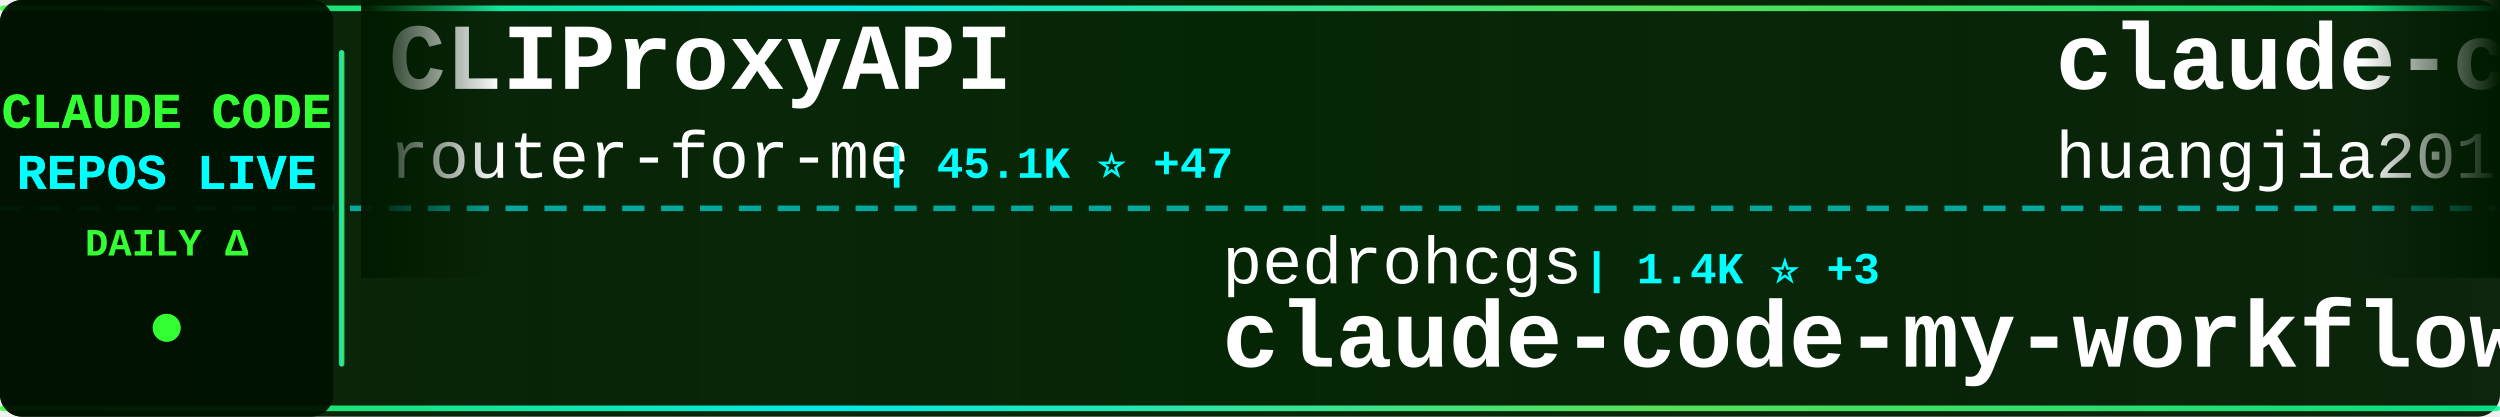
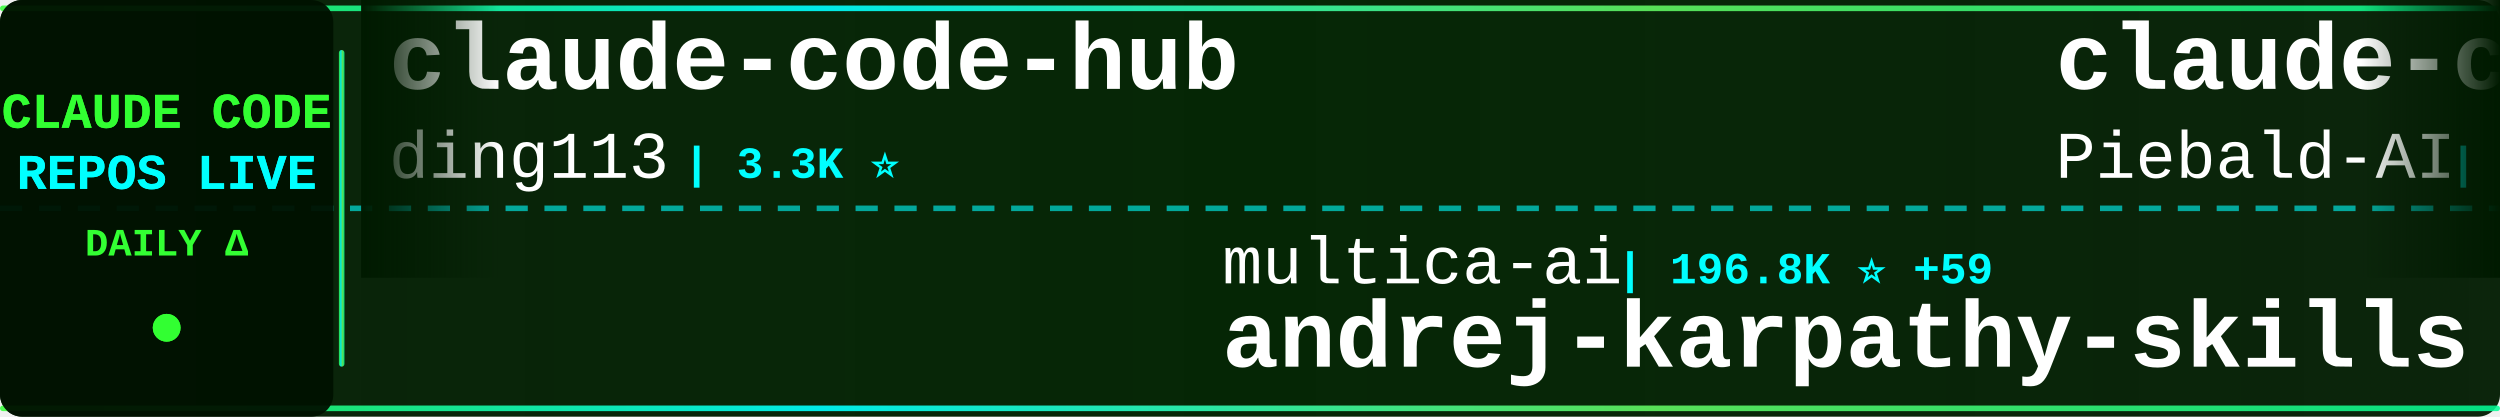
<svg xmlns="http://www.w3.org/2000/svg" width="900" height="150">
  <defs>
    <linearGradient id="tickerBg" x1="0%" y1="0%" x2="100%" y2="0%">
      <stop offset="0%" style="stop-color:#001a00;stop-opacity:0.95" />
      <stop offset="50%" style="stop-color:#002200;stop-opacity:0.98" />
      <stop offset="100%" style="stop-color:#001a00;stop-opacity:0.95" />
    </linearGradient>
    <linearGradient id="borderGrad" x1="0%" y1="0%" x2="100%" y2="0%">
      <stop offset="0%" style="stop-color:#33ff33;stop-opacity:0.85">
        <animate attributeName="stop-opacity" values="0.85;1;0.85" dur="2s" repeatCount="indefinite" />
      </stop>
      <stop offset="33%" style="stop-color:#00ffff;stop-opacity:0.9">
        <animate attributeName="stop-opacity" values="0.9;1;0.9" dur="2.2s" repeatCount="indefinite" />
      </stop>
      <stop offset="66%" style="stop-color:#66ff66;stop-opacity:0.85">
        <animate attributeName="stop-opacity" values="0.85;1;0.85" dur="1.8s" repeatCount="indefinite" />
      </stop>
      <stop offset="100%" style="stop-color:#00ff99;stop-opacity:0.85">
        <animate attributeName="stop-opacity" values="0.85;1;0.85" dur="2s" repeatCount="indefinite" />
      </stop>
    </linearGradient>
    <filter id="textGlow">
      <feGaussianBlur stdDeviation="0.1" result="coloredBlur" />
      <feMerge>
        <feMergeNode in="coloredBlur" />
        <feMergeNode in="SourceGraphic" />
      </feMerge>
    </filter>
    <filter id="metricGlow">
      <feGaussianBlur stdDeviation="0.2" result="coloredBlur" />
      <feMerge>
        <feMergeNode in="coloredBlur" />
        <feMergeNode in="SourceGraphic" />
      </feMerge>
    </filter>
    <linearGradient id="leftFade" x1="0%" y1="0%" x2="100%" y2="0%">
      <stop offset="0%" style="stop-color:#001a00;stop-opacity:1" />
      <stop offset="100%" style="stop-color:#001a00;stop-opacity:0" />
    </linearGradient>
    <linearGradient id="rightFade" x1="0%" y1="0%" x2="100%" y2="0%">
      <stop offset="0%" style="stop-color:#001a00;stop-opacity:0" />
      <stop offset="100%" style="stop-color:#001a00;stop-opacity:1" />
    </linearGradient>
  </defs>
  <rect width="900" height="150" fill="url(#tickerBg)" rx="8" />
  <rect x="0" y="2" width="900" height="2" fill="url(#borderGrad)" rx="1" />
  <rect x="0" y="146" width="900" height="2" fill="url(#borderGrad)" rx="1" />
  <line x1="0" y1="75" x2="900" y2="75" stroke="#00ffff" stroke-width="2" stroke-dasharray="8 6" opacity="0.6" />
  <rect x="0" y="0" width="120" height="150" fill="#001100" opacity="0.95" rx="8" />
  <text x="60" y="46" font-family="'Courier New', monospace" font-size="18" font-weight="bold" fill="#33ff33" text-anchor="middle" filter="url(#textGlow)">
    CLAUDE CODE
  </text>
  <text x="60" y="68" font-family="'Courier New', monospace" font-size="18" font-weight="bold" fill="#00ffff" text-anchor="middle" filter="url(#textGlow)">
    REPOS LIVE
  </text>
  <text x="60" y="92" font-family="'Courier New', monospace" font-size="14" font-weight="bold" fill="#33ff33" text-anchor="middle">
    DAILY Δ
  </text>
  <circle cx="60" cy="118" r="5" fill="#33ff33" filter="url(#metricGlow)">
    <animate attributeName="r" values="4;6;4" dur="1.5s" repeatCount="indefinite" />
    <animate attributeName="opacity" values="0.6;1;0.6" dur="1.5s" repeatCount="indefinite" />
  </circle>
  <rect x="122" y="18" width="2" height="114" fill="url(#borderGrad)" rx="1" />
  <clipPath id="tickerClip">
    <rect x="130" y="0" width="770" height="150" />
  </clipPath>
  <g clip-path="url(#tickerClip)">
    <g id="tickerItems">
      <animateTransform attributeName="transform" attributeType="XML" type="translate" from="0 0" to="-3000 0" dur="54s" repeatCount="indefinite" />
      <g transform="translate(0, 0)">
-         <text x="140" y="32" font-family="'Courier New', monospace" font-size="34" font-weight="bold" fill="#ffffff">CLIProxyAPI</text>
-         <text x="140" y="64" font-family="'Courier New', monospace" font-size="24" font-weight="normal" fill="#ffffff" opacity="1.0">router-for-me</text>
-         <text x="318" y="64" font-family="'Courier New', monospace" font-size="16" font-weight="bold" fill="#00ffff"> | 45.1K ⭐ +47</text>
+         <text x="140" y="32" font-family="'Courier New', monospace" font-size="34" font-weight="bold" fill="#ffffff">claude-code-hub</text>
+         <text x="140" y="64" font-family="'Courier New', monospace" font-size="24" font-weight="normal" fill="#ffffff" opacity="1.0">ding113</text>
+         <text x="246" y="64" font-family="'Courier New', monospace" font-size="16" font-weight="bold" fill="#00ffff"> | 3.3K ⭐</text>
      </g>
      <g transform="translate(300, 0)">
-         <text x="140" y="102" font-family="'Courier New', monospace" font-size="24" font-weight="normal" fill="#ffffff" opacity="1.0">pedrohcgs</text>
-         <text x="270" y="102" font-family="'Courier New', monospace" font-size="16" font-weight="bold" fill="#00ffff"> | 1.4K ⭐ +3</text>
-         <text x="140" y="132" font-family="'Courier New', monospace" font-size="34" font-weight="bold" fill="#ffffff">claude-code-my-workflow</text>
+         <text x="140" y="102" font-family="'Courier New', monospace" font-size="24" font-weight="normal" fill="#ffffff" opacity="1.0">multica-ai</text>
+         <text x="282" y="102" font-family="'Courier New', monospace" font-size="16" font-weight="bold" fill="#00ffff"> | 196.8K ⭐ +59</text>
+         <text x="140" y="132" font-family="'Courier New', monospace" font-size="34" font-weight="bold" fill="#ffffff">andrej-karpathy-skills</text>
      </g>
      <g transform="translate(600, 0)">
-         <text x="140" y="32" font-family="'Courier New', monospace" font-size="34" font-weight="bold" fill="#ffffff">claude-code-engineering</text>
-         <text x="140" y="64" font-family="'Courier New', monospace" font-size="24" font-weight="normal" fill="#ffffff" opacity="1.0">huangjia2019</text>
-         <text x="306" y="64" font-family="'Courier New', monospace" font-size="16" font-weight="bold" fill="#00ffff"> | 1.0K ⭐ +2</text>
+         <text x="140" y="32" font-family="'Courier New', monospace" font-size="34" font-weight="bold" fill="#ffffff">claude-code-system-promp...</text>
+         <text x="140" y="64" font-family="'Courier New', monospace" font-size="24" font-weight="normal" fill="#ffffff" opacity="1.0">Piebald-AI</text>
+         <text x="282" y="64" font-family="'Courier New', monospace" font-size="16" font-weight="bold" fill="#00ffff"> | 12.0K ⭐ +3</text>
      </g>
      <g transform="translate(900, 0)">
-         <text x="140" y="102" font-family="'Courier New', monospace" font-size="24" font-weight="normal" fill="#ffffff" opacity="1.0">sugyan</text>
-         <text x="234" y="102" font-family="'Courier New', monospace" font-size="16" font-weight="bold" fill="#00ffff"> | 1.1K ⭐</text>
-         <text x="140" y="132" font-family="'Courier New', monospace" font-size="34" font-weight="bold" fill="#ffffff">claude-code-webui</text>
+         <text x="140" y="102" font-family="'Courier New', monospace" font-size="24" font-weight="normal" fill="#ffffff" opacity="1.0">FlorianBruniaux</text>
+         <text x="342" y="102" font-family="'Courier New', monospace" font-size="16" font-weight="bold" fill="#00ffff"> | 5.6K ⭐ +3</text>
+         <text x="140" y="132" font-family="'Courier New', monospace" font-size="34" font-weight="bold" fill="#ffffff">claude-code-ultimate-gui...</text>
      </g>
      <g transform="translate(1200, 0)">
-         <text x="140" y="32" font-family="'Courier New', monospace" font-size="34" font-weight="bold" fill="#ffffff">claude-code-prompts</text>
-         <text x="140" y="64" font-family="'Courier New', monospace" font-size="24" font-weight="normal" fill="#ffffff" opacity="1.0">repowise-dev</text>
-         <text x="306" y="64" font-family="'Courier New', monospace" font-size="16" font-weight="bold" fill="#00ffff"> | 1.2K ⭐</text>
+         <text x="140" y="32" font-family="'Courier New', monospace" font-size="34" font-weight="bold" fill="#ffffff">learn-claude-code</text>
+         <text x="140" y="64" font-family="'Courier New', monospace" font-size="24" font-weight="normal" fill="#ffffff" opacity="1.0">shareAI-lab</text>
+         <text x="294" y="64" font-family="'Courier New', monospace" font-size="16" font-weight="bold" fill="#00ffff"> | 72.4K ⭐ +29</text>
      </g>
      <g transform="translate(1500, 0)">
-         <text x="140" y="102" font-family="'Courier New', monospace" font-size="24" font-weight="normal" fill="#ffffff" opacity="1.0">codeaashu</text>
-         <text x="270" y="102" font-family="'Courier New', monospace" font-size="16" font-weight="bold" fill="#00ffff"> | 3.2K ⭐ +1</text>
+         <text x="140" y="102" font-family="'Courier New', monospace" font-size="24" font-weight="normal" fill="#ffffff" opacity="1.0">oboard</text>
+         <text x="234" y="102" font-family="'Courier New', monospace" font-size="16" font-weight="bold" fill="#00ffff"> | 3.3K ⭐</text>
+         <text x="140" y="132" font-family="'Courier New', monospace" font-size="34" font-weight="bold" fill="#ffffff">claude-code-rev</text>
+       </g>
+       <g transform="translate(1800, 0)">
+         <text x="140" y="32" font-family="'Courier New', monospace" font-size="34" font-weight="bold" fill="#ffffff">claude-code</text>
+         <text x="140" y="64" font-family="'Courier New', monospace" font-size="24" font-weight="normal" fill="#ffffff" opacity="1.0">codeaashu</text>
+         <text x="270" y="64" font-family="'Courier New', monospace" font-size="16" font-weight="bold" fill="#00ffff"> | 3.2K ⭐ +2</text>
+       </g>
+       <g transform="translate(2100, 0)">
+         <text x="140" y="102" font-family="'Courier New', monospace" font-size="24" font-weight="normal" fill="#ffffff" opacity="1.0">frankbria</text>
+         <text x="270" y="102" font-family="'Courier New', monospace" font-size="16" font-weight="bold" fill="#00ffff"> | 9.6K ⭐</text>
+         <text x="140" y="132" font-family="'Courier New', monospace" font-size="34" font-weight="bold" fill="#ffffff">ralph-claude-code</text>
+       </g>
+       <g transform="translate(2400, 0)">
+         <text x="140" y="32" font-family="'Courier New', monospace" font-size="34" font-weight="bold" fill="#ffffff">claude-code-from-scratch</text>
+         <text x="140" y="64" font-family="'Courier New', monospace" font-size="24" font-weight="normal" fill="#ffffff" opacity="1.0">Windy3f3f3f3f</text>
+         <text x="318" y="64" font-family="'Courier New', monospace" font-size="16" font-weight="bold" fill="#00ffff"> | 2.5K ⭐ +4</text>
+       </g>
+       <g transform="translate(2700, 0)">
+         <text x="140" y="102" font-family="'Courier New', monospace" font-size="24" font-weight="normal" fill="#ffffff" opacity="1.0">T-Lab-CUHKSZ</text>
+         <text x="306" y="102" font-family="'Courier New', monospace" font-size="16" font-weight="bold" fill="#00ffff"> | 326 ⭐</text>
        <text x="140" y="132" font-family="'Courier New', monospace" font-size="34" font-weight="bold" fill="#ffffff">claude-code</text>
      </g>
-       <g transform="translate(1800, 0)">
-         <text x="140" y="32" font-family="'Courier New', monospace" font-size="34" font-weight="bold" fill="#ffffff">claude-code-infrastructu...</text>
-         <text x="140" y="64" font-family="'Courier New', monospace" font-size="24" font-weight="normal" fill="#ffffff" opacity="1.0">diet103</text>
-         <text x="246" y="64" font-family="'Courier New', monospace" font-size="16" font-weight="bold" fill="#00ffff"> | 10.0K ⭐</text>
-       </g>
-       <g transform="translate(2100, 0)">
-         <text x="140" y="102" font-family="'Courier New', monospace" font-size="24" font-weight="normal" fill="#ffffff" opacity="1.0">tanbiralam</text>
-         <text x="282" y="102" font-family="'Courier New', monospace" font-size="16" font-weight="bold" fill="#00ffff"> | 2.1K ⭐</text>
-         <text x="140" y="132" font-family="'Courier New', monospace" font-size="34" font-weight="bold" fill="#ffffff">claude-code</text>
-       </g>
-       <g transform="translate(2400, 0)">
-         <text x="140" y="32" font-family="'Courier New', monospace" font-size="34" font-weight="bold" fill="#ffffff">Claude-Code</text>
-         <text x="140" y="64" font-family="'Courier New', monospace" font-size="24" font-weight="normal" fill="#ffffff" opacity="1.0">pengchengneo</text>
-         <text x="306" y="64" font-family="'Courier New', monospace" font-size="16" font-weight="bold" fill="#00ffff"> | 1.7K ⭐ +2</text>
-       </g>
-       <g transform="translate(2700, 0)">
-         <text x="140" y="102" font-family="'Courier New', monospace" font-size="24" font-weight="normal" fill="#ffffff" opacity="1.0">Chachamaru127</text>
-         <text x="318" y="102" font-family="'Courier New', monospace" font-size="16" font-weight="bold" fill="#00ffff"> | 3.0K ⭐ +1</text>
-         <text x="140" y="132" font-family="'Courier New', monospace" font-size="34" font-weight="bold" fill="#ffffff">claude-code-harness</text>
-       </g>
      <g transform="translate(3000, 0)">
-         <text x="140" y="32" font-family="'Courier New', monospace" font-size="34" font-weight="bold" fill="#ffffff">CLIProxyAPI</text>
-         <text x="140" y="64" font-family="'Courier New', monospace" font-size="24" font-weight="normal" fill="#ffffff" opacity="1.0">router-for-me</text>
-         <text x="318" y="64" font-family="'Courier New', monospace" font-size="16" font-weight="bold" fill="#00ffff"> | 45.1K ⭐ +47</text>
+         <text x="140" y="32" font-family="'Courier New', monospace" font-size="34" font-weight="bold" fill="#ffffff">claude-code-hub</text>
+         <text x="140" y="64" font-family="'Courier New', monospace" font-size="24" font-weight="normal" fill="#ffffff" opacity="1.0">ding113</text>
+         <text x="246" y="64" font-family="'Courier New', monospace" font-size="16" font-weight="bold" fill="#00ffff"> | 3.3K ⭐</text>
      </g>
      <g transform="translate(3300, 0)">
-         <text x="140" y="102" font-family="'Courier New', monospace" font-size="24" font-weight="normal" fill="#ffffff" opacity="1.0">pedrohcgs</text>
-         <text x="270" y="102" font-family="'Courier New', monospace" font-size="16" font-weight="bold" fill="#00ffff"> | 1.4K ⭐ +3</text>
-         <text x="140" y="132" font-family="'Courier New', monospace" font-size="34" font-weight="bold" fill="#ffffff">claude-code-my-workflow</text>
+         <text x="140" y="102" font-family="'Courier New', monospace" font-size="24" font-weight="normal" fill="#ffffff" opacity="1.0">multica-ai</text>
+         <text x="282" y="102" font-family="'Courier New', monospace" font-size="16" font-weight="bold" fill="#00ffff"> | 196.8K ⭐ +59</text>
+         <text x="140" y="132" font-family="'Courier New', monospace" font-size="34" font-weight="bold" fill="#ffffff">andrej-karpathy-skills</text>
      </g>
      <g transform="translate(3600, 0)">
-         <text x="140" y="32" font-family="'Courier New', monospace" font-size="34" font-weight="bold" fill="#ffffff">claude-code-engineering</text>
-         <text x="140" y="64" font-family="'Courier New', monospace" font-size="24" font-weight="normal" fill="#ffffff" opacity="1.0">huangjia2019</text>
-         <text x="306" y="64" font-family="'Courier New', monospace" font-size="16" font-weight="bold" fill="#00ffff"> | 1.0K ⭐ +2</text>
+         <text x="140" y="32" font-family="'Courier New', monospace" font-size="34" font-weight="bold" fill="#ffffff">claude-code-system-promp...</text>
+         <text x="140" y="64" font-family="'Courier New', monospace" font-size="24" font-weight="normal" fill="#ffffff" opacity="1.0">Piebald-AI</text>
+         <text x="282" y="64" font-family="'Courier New', monospace" font-size="16" font-weight="bold" fill="#00ffff"> | 12.0K ⭐ +3</text>
      </g>
      <g transform="translate(3900, 0)">
-         <text x="140" y="102" font-family="'Courier New', monospace" font-size="24" font-weight="normal" fill="#ffffff" opacity="1.0">sugyan</text>
-         <text x="234" y="102" font-family="'Courier New', monospace" font-size="16" font-weight="bold" fill="#00ffff"> | 1.1K ⭐</text>
-         <text x="140" y="132" font-family="'Courier New', monospace" font-size="34" font-weight="bold" fill="#ffffff">claude-code-webui</text>
+         <text x="140" y="102" font-family="'Courier New', monospace" font-size="24" font-weight="normal" fill="#ffffff" opacity="1.0">FlorianBruniaux</text>
+         <text x="342" y="102" font-family="'Courier New', monospace" font-size="16" font-weight="bold" fill="#00ffff"> | 5.6K ⭐ +3</text>
+         <text x="140" y="132" font-family="'Courier New', monospace" font-size="34" font-weight="bold" fill="#ffffff">claude-code-ultimate-gui...</text>
      </g>
    </g>
  </g>
  <rect x="130" y="0" width="50" height="100" fill="url(#leftFade)" />
  <rect x="850" y="0" width="50" height="100" fill="url(#rightFade)" />
</svg>
